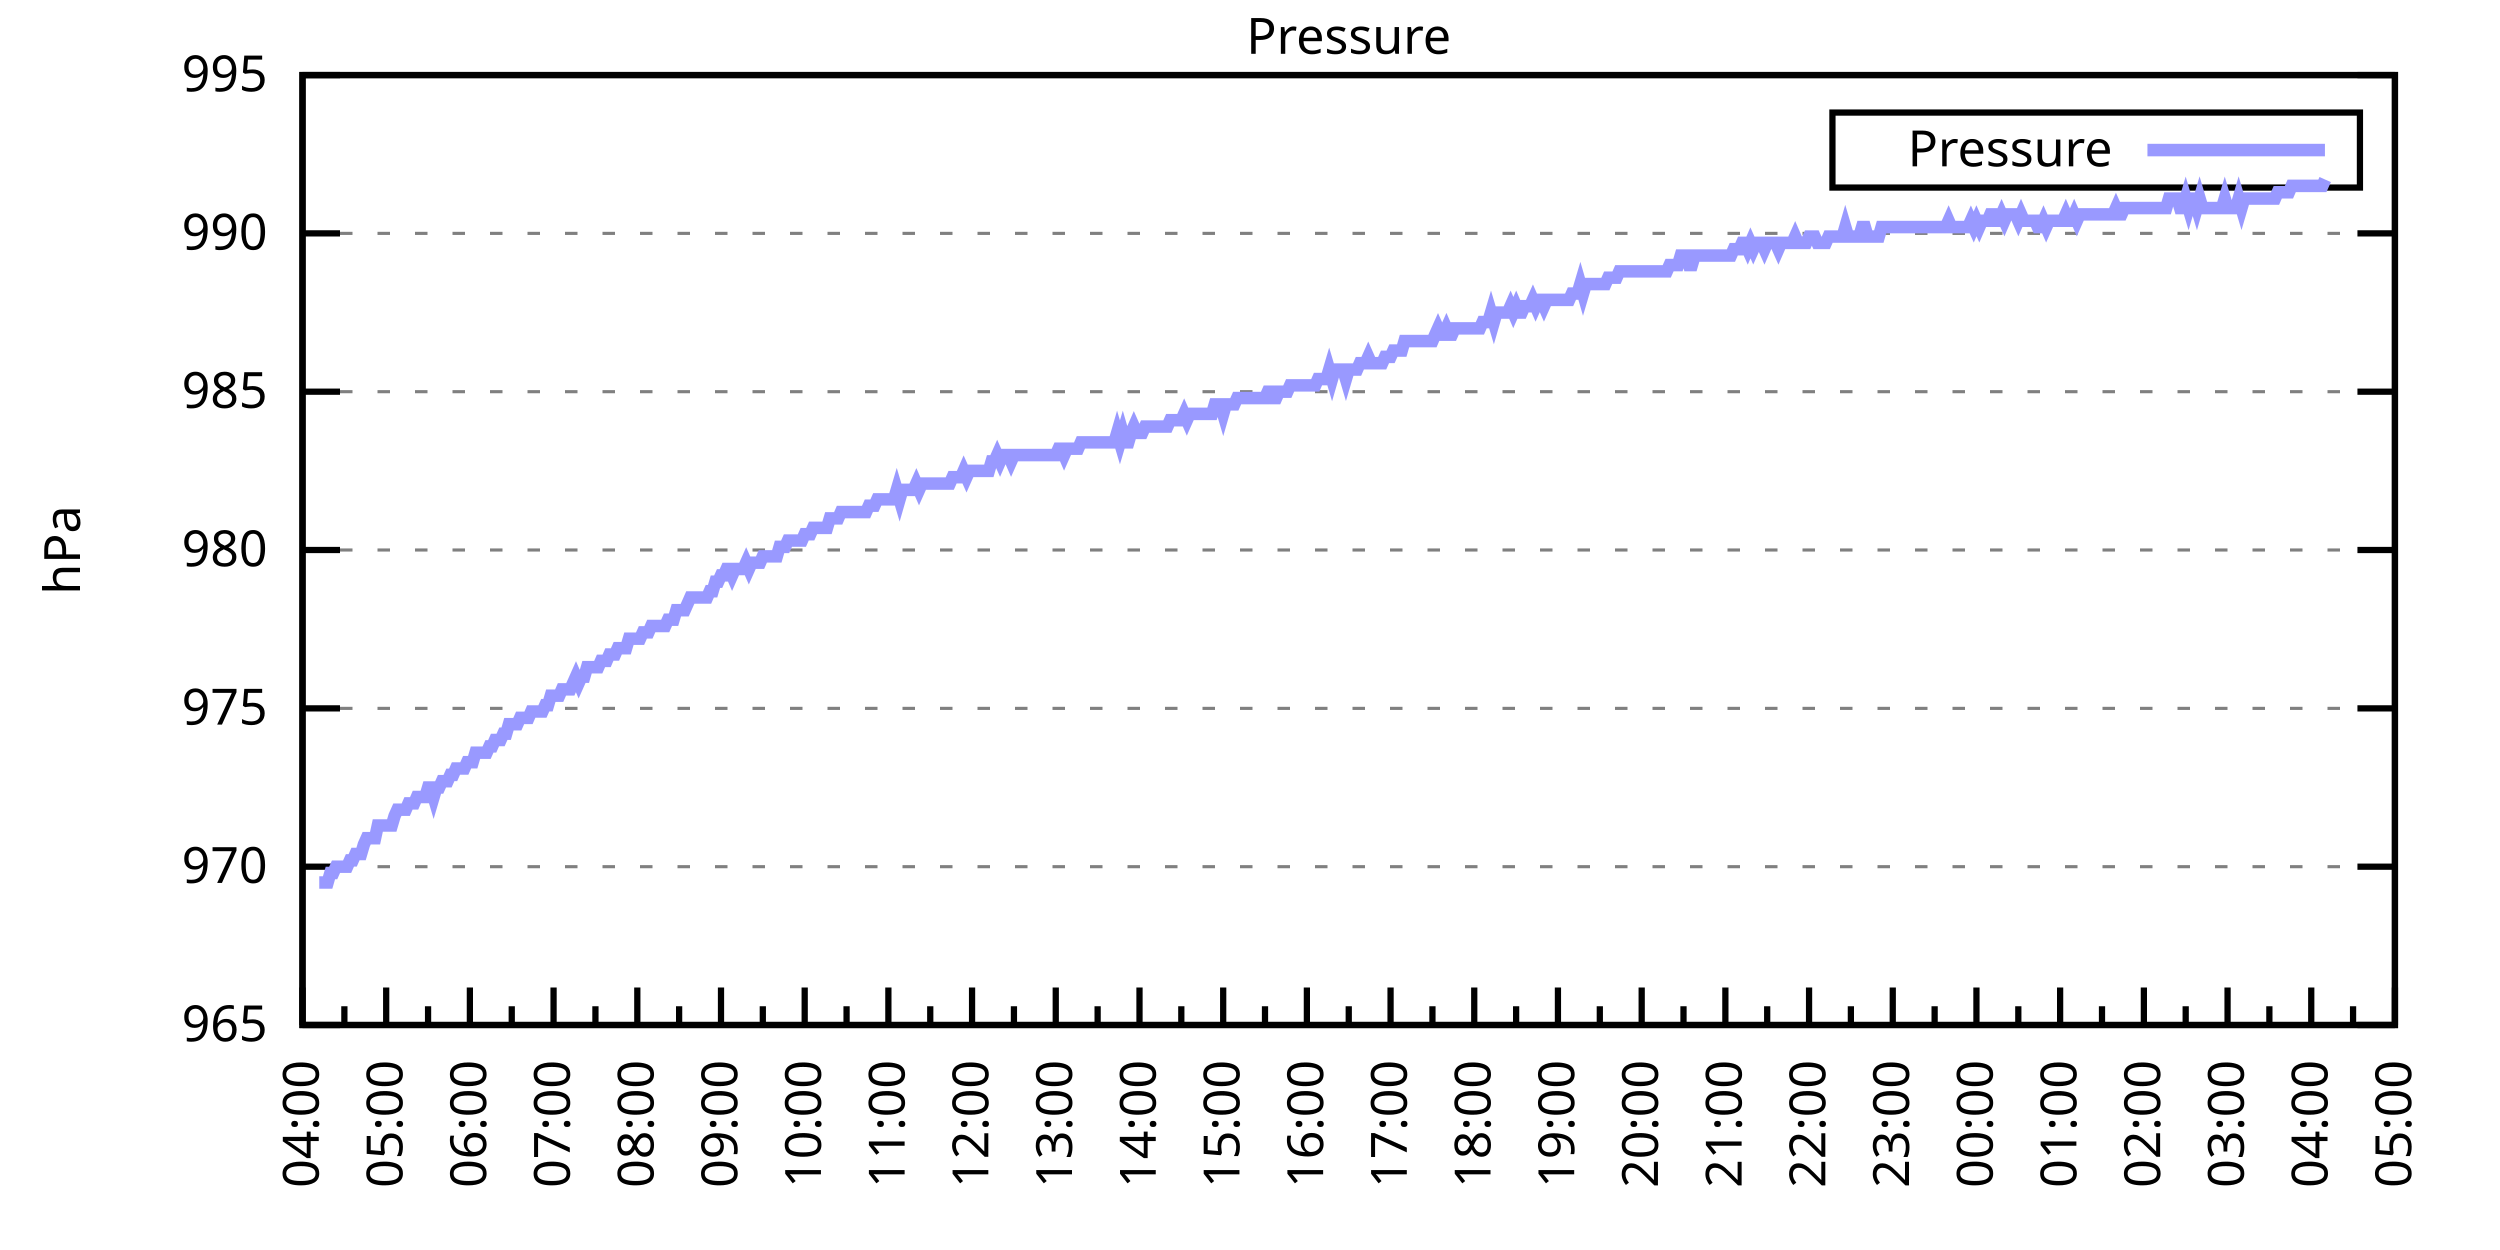
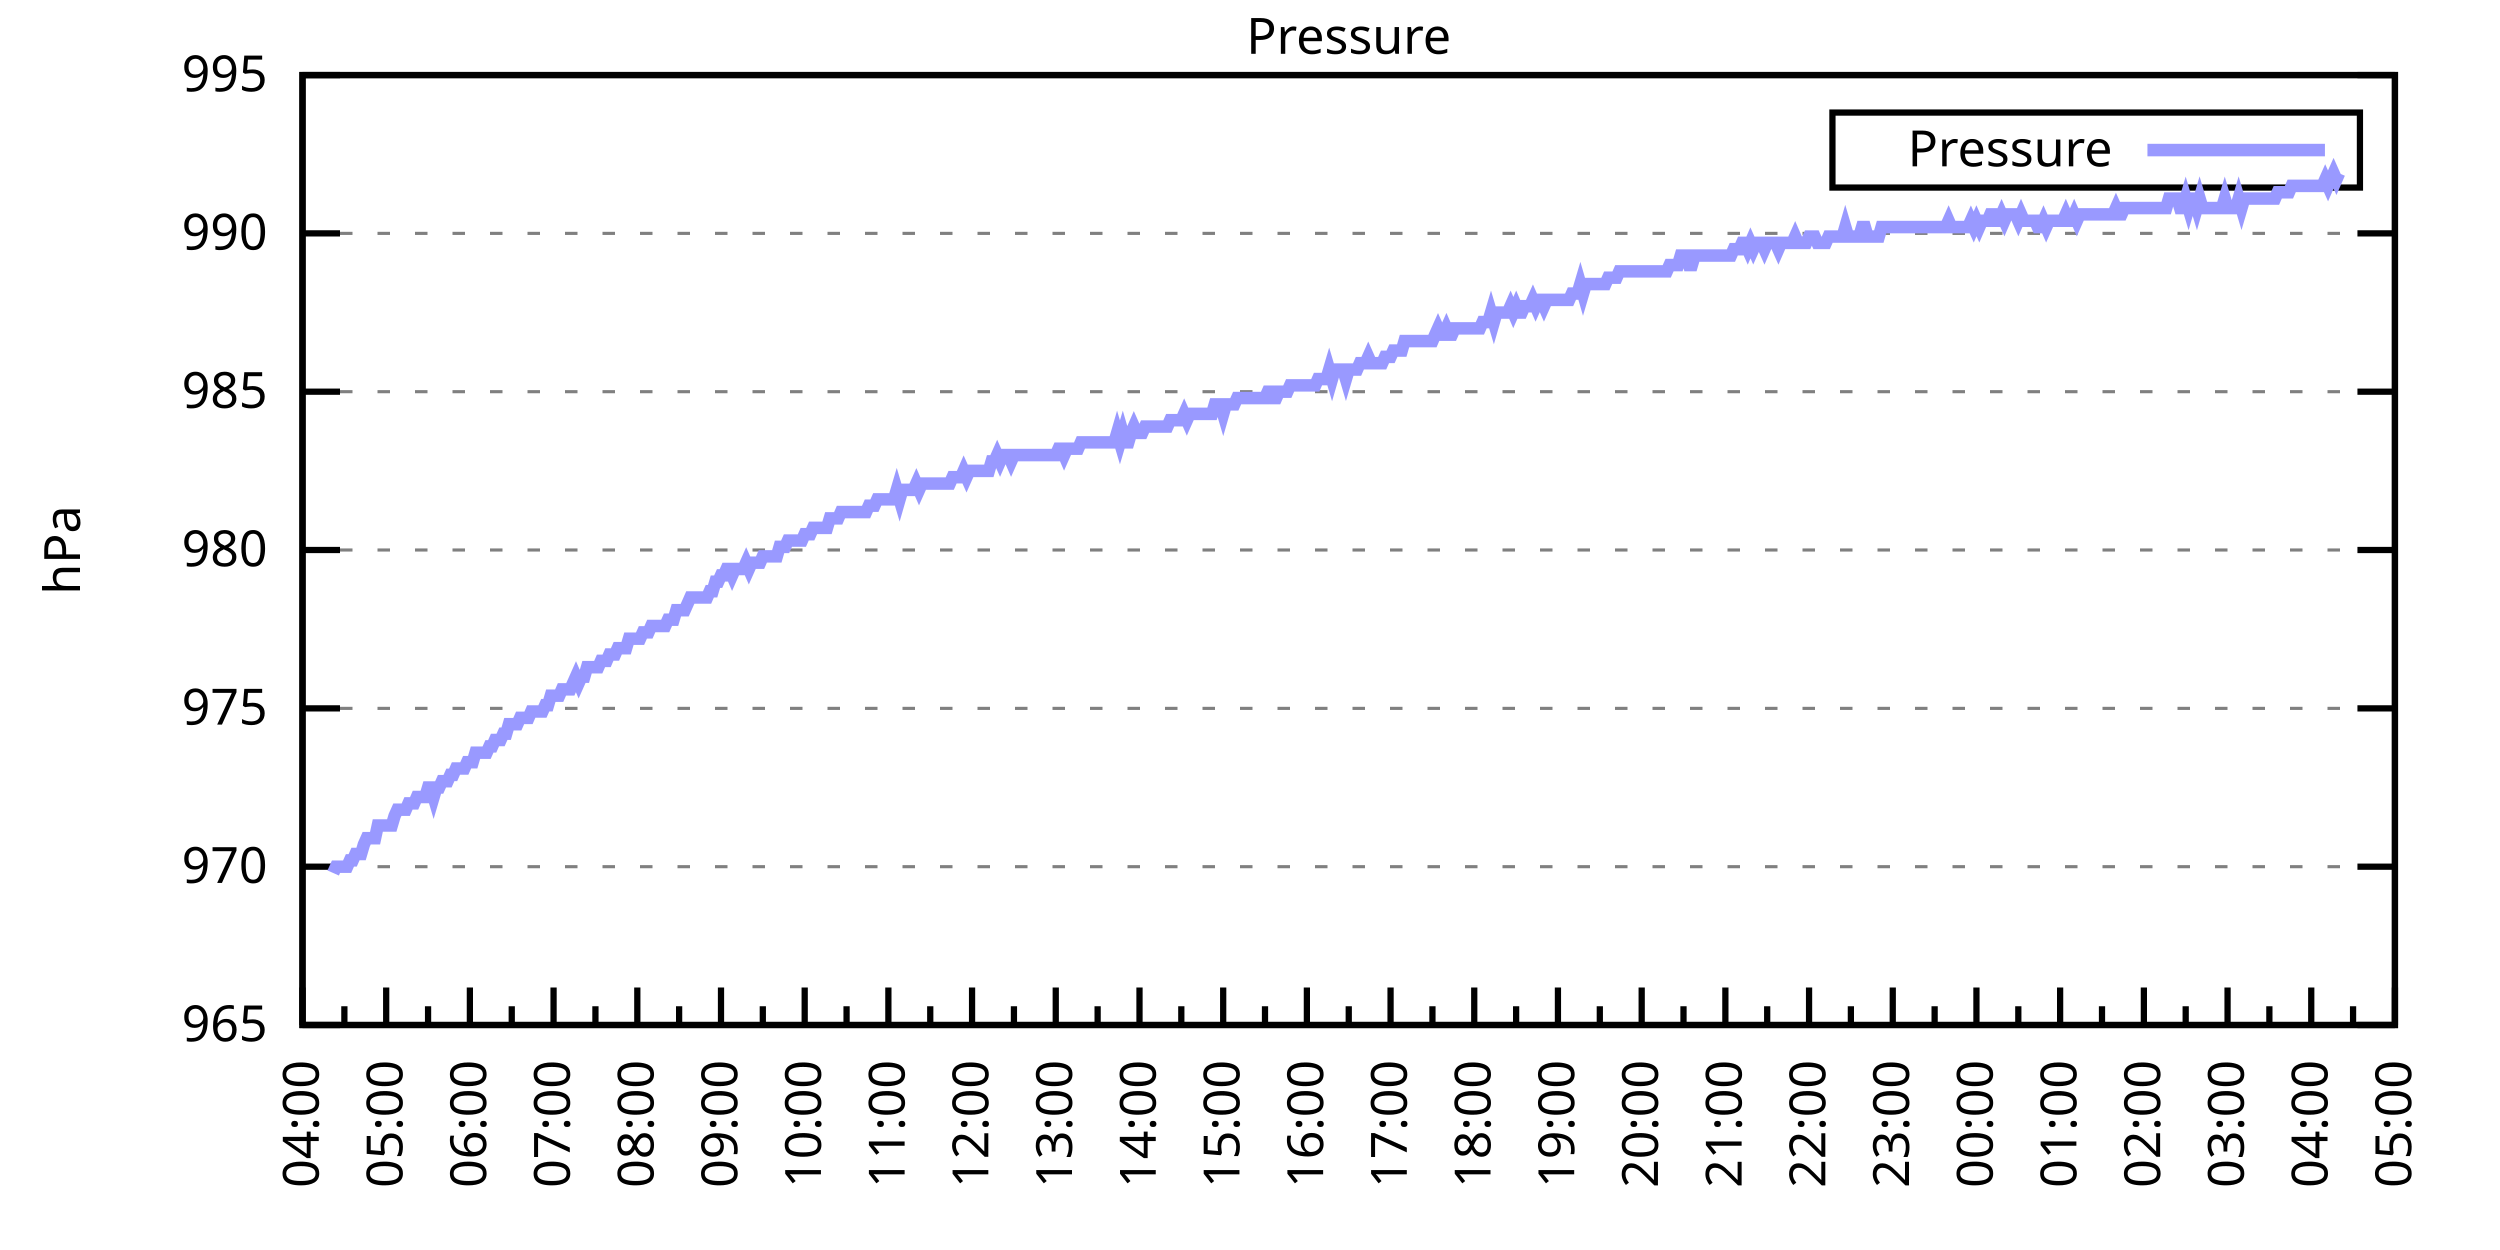
<svg xmlns="http://www.w3.org/2000/svg" xmlns:xlink="http://www.w3.org/1999/xlink" width="400" height="200" viewBox="0 0 400 200">
  <g id="gnuplot_canvas">
    <rect x="0" y="0" width="400" height="200" fill="none" />
    <defs>
      <circle id="gpDot" r="0.5" stroke-width="0.5" stroke="currentColor" />
      <path id="gpPt0" stroke-width="0.333" stroke="currentColor" d="M-1,0 h2 M0,-1 v2" />
      <path id="gpPt1" stroke-width="0.333" stroke="currentColor" d="M-1,-1 L1,1 M1,-1 L-1,1" />
      <path id="gpPt2" stroke-width="0.333" stroke="currentColor" d="M-1,0 L1,0 M0,-1 L0,1 M-1,-1 L1,1 M-1,1 L1,-1" />
      <rect id="gpPt3" stroke-width="0.333" stroke="currentColor" x="-1" y="-1" width="2" height="2" />
      <rect id="gpPt4" stroke-width="0.333" stroke="currentColor" fill="currentColor" x="-1" y="-1" width="2" height="2" />
      <circle id="gpPt5" stroke-width="0.333" stroke="currentColor" cx="0" cy="0" r="1" />
      <use xlink:href="#gpPt5" id="gpPt6" fill="currentColor" stroke="none" />
      <path id="gpPt7" stroke-width="0.333" stroke="currentColor" d="M0,-1.33 L-1.33,0.67 L1.33,0.67 z" />
      <use xlink:href="#gpPt7" id="gpPt8" fill="currentColor" stroke="none" />
      <use xlink:href="#gpPt7" id="gpPt9" stroke="currentColor" transform="rotate(180)" />
      <use xlink:href="#gpPt9" id="gpPt10" fill="currentColor" stroke="none" />
      <use xlink:href="#gpPt3" id="gpPt11" stroke="currentColor" transform="rotate(45)" />
      <use xlink:href="#gpPt11" id="gpPt12" fill="currentColor" stroke="none" />
      <path id="gpPt13" stroke-width="0.333" stroke="currentColor" d="M0,1.330 L1.265,0.411 L0.782,-1.067 L-0.782,-1.076 L-1.265,0.411 z" />
      <use xlink:href="#gpPt13" id="gpPt14" fill="currentColor" stroke="none" />
      <filter id="textbox" filterUnits="objectBoundingBox" x="0" y="0" height="1" width="1">
        <feFlood flood-color="white" flood-opacity="1" result="bgnd" />
        <feComposite in="SourceGraphic" in2="bgnd" operator="atop" />
      </filter>
      <filter id="greybox" filterUnits="objectBoundingBox" x="0" y="0" height="1" width="1">
        <feFlood flood-color="lightgrey" flood-opacity="1" result="grey" />
        <feComposite in="SourceGraphic" in2="grey" operator="atop" />
      </filter>
    </defs>
    <g fill="none" color="white" stroke="currentColor" stroke-width="1.00" stroke-linecap="butt" stroke-linejoin="miter">
</g>
    <g fill="none" color="black" stroke="currentColor" stroke-width="1.00" stroke-linecap="butt" stroke-linejoin="miter">
      <g stroke="none" shape-rendering="crispEdges">
        <polygon fill="rgb(255, 255, 255)" points="48.40,164.00 383.18,164.00 383.18,12.02 48.40,12.02 " />
      </g>
    </g>
    <g fill="none" color="black" stroke="currentColor" stroke-width="1.00" stroke-linecap="butt" stroke-linejoin="miter">
</g>
    <g fill="none" color="black" stroke="black" stroke-width="0.50" stroke-linecap="butt" stroke-linejoin="miter">
</g>
    <g fill="none" color="gray" stroke="currentColor" stroke-width="0.50" stroke-linecap="butt" stroke-linejoin="miter">
      <path stroke="gray" stroke-dasharray="2,4" class="gridline" d="M48.40,164.00 L383.19,164.00  " />
    </g>
    <g fill="none" color="gray" stroke="gray" stroke-width="1.00" stroke-linecap="butt" stroke-linejoin="miter">
</g>
    <g fill="none" color="black" stroke="currentColor" stroke-width="1.00" stroke-linecap="butt" stroke-linejoin="miter">
      <path stroke="black" d="M48.40,164.00 L54.40,164.00 M383.19,164.00 L377.19,164.00  " />
      <g transform="translate(42.80,166.60)" stroke="none" fill="black" font-family="Sans" font-size="8.00" text-anchor="end">
        <text>
          <tspan font-family="Sans"> 965</tspan>
        </text>
      </g>
    </g>
    <g fill="none" color="black" stroke="currentColor" stroke-width="1.00" stroke-linecap="butt" stroke-linejoin="miter">
</g>
    <g fill="none" color="black" stroke="black" stroke-width="0.50" stroke-linecap="butt" stroke-linejoin="miter">
</g>
    <g fill="none" color="gray" stroke="currentColor" stroke-width="0.50" stroke-linecap="butt" stroke-linejoin="miter">
      <path stroke="gray" stroke-dasharray="2,4" class="gridline" d="M48.40,138.67 L383.19,138.67  " />
    </g>
    <g fill="none" color="gray" stroke="gray" stroke-width="1.00" stroke-linecap="butt" stroke-linejoin="miter">
</g>
    <g fill="none" color="black" stroke="currentColor" stroke-width="1.00" stroke-linecap="butt" stroke-linejoin="miter">
      <path stroke="black" d="M48.40,138.67 L54.40,138.67 M383.19,138.67 L377.19,138.67  " />
      <g transform="translate(42.80,141.27)" stroke="none" fill="black" font-family="Sans" font-size="8.00" text-anchor="end">
        <text>
          <tspan font-family="Sans"> 970</tspan>
        </text>
      </g>
    </g>
    <g fill="none" color="black" stroke="currentColor" stroke-width="1.00" stroke-linecap="butt" stroke-linejoin="miter">
</g>
    <g fill="none" color="black" stroke="black" stroke-width="0.50" stroke-linecap="butt" stroke-linejoin="miter">
</g>
    <g fill="none" color="gray" stroke="currentColor" stroke-width="0.50" stroke-linecap="butt" stroke-linejoin="miter">
      <path stroke="gray" stroke-dasharray="2,4" class="gridline" d="M48.40,113.34 L383.19,113.34  " />
    </g>
    <g fill="none" color="gray" stroke="gray" stroke-width="1.00" stroke-linecap="butt" stroke-linejoin="miter">
</g>
    <g fill="none" color="black" stroke="currentColor" stroke-width="1.00" stroke-linecap="butt" stroke-linejoin="miter">
      <path stroke="black" d="M48.40,113.34 L54.40,113.34 M383.19,113.34 L377.19,113.34  " />
      <g transform="translate(42.80,115.94)" stroke="none" fill="black" font-family="Sans" font-size="8.00" text-anchor="end">
        <text>
          <tspan font-family="Sans"> 975</tspan>
        </text>
      </g>
    </g>
    <g fill="none" color="black" stroke="currentColor" stroke-width="1.00" stroke-linecap="butt" stroke-linejoin="miter">
</g>
    <g fill="none" color="black" stroke="black" stroke-width="0.50" stroke-linecap="butt" stroke-linejoin="miter">
</g>
    <g fill="none" color="gray" stroke="currentColor" stroke-width="0.50" stroke-linecap="butt" stroke-linejoin="miter">
      <path stroke="gray" stroke-dasharray="2,4" class="gridline" d="M48.40,88.00 L383.19,88.00  " />
    </g>
    <g fill="none" color="gray" stroke="gray" stroke-width="1.00" stroke-linecap="butt" stroke-linejoin="miter">
</g>
    <g fill="none" color="black" stroke="currentColor" stroke-width="1.00" stroke-linecap="butt" stroke-linejoin="miter">
      <path stroke="black" d="M48.40,88.00 L54.40,88.00 M383.19,88.00 L377.19,88.00  " />
      <g transform="translate(42.80,90.60)" stroke="none" fill="black" font-family="Sans" font-size="8.00" text-anchor="end">
        <text>
          <tspan font-family="Sans"> 980</tspan>
        </text>
      </g>
    </g>
    <g fill="none" color="black" stroke="currentColor" stroke-width="1.00" stroke-linecap="butt" stroke-linejoin="miter">
</g>
    <g fill="none" color="black" stroke="black" stroke-width="0.50" stroke-linecap="butt" stroke-linejoin="miter">
</g>
    <g fill="none" color="gray" stroke="currentColor" stroke-width="0.50" stroke-linecap="butt" stroke-linejoin="miter">
      <path stroke="gray" stroke-dasharray="2,4" class="gridline" d="M48.40,62.67 L383.19,62.67  " />
    </g>
    <g fill="none" color="gray" stroke="gray" stroke-width="1.00" stroke-linecap="butt" stroke-linejoin="miter">
</g>
    <g fill="none" color="black" stroke="currentColor" stroke-width="1.00" stroke-linecap="butt" stroke-linejoin="miter">
      <path stroke="black" d="M48.40,62.67 L54.40,62.67 M383.19,62.67 L377.19,62.67  " />
      <g transform="translate(42.80,65.27)" stroke="none" fill="black" font-family="Sans" font-size="8.00" text-anchor="end">
        <text>
          <tspan font-family="Sans"> 985</tspan>
        </text>
      </g>
    </g>
    <g fill="none" color="black" stroke="currentColor" stroke-width="1.00" stroke-linecap="butt" stroke-linejoin="miter">
</g>
    <g fill="none" color="black" stroke="black" stroke-width="0.50" stroke-linecap="butt" stroke-linejoin="miter">
</g>
    <g fill="none" color="gray" stroke="currentColor" stroke-width="0.50" stroke-linecap="butt" stroke-linejoin="miter">
      <path stroke="gray" stroke-dasharray="2,4" class="gridline" d="M48.40,37.34 L383.19,37.34  " />
    </g>
    <g fill="none" color="gray" stroke="gray" stroke-width="1.00" stroke-linecap="butt" stroke-linejoin="miter">
</g>
    <g fill="none" color="black" stroke="currentColor" stroke-width="1.00" stroke-linecap="butt" stroke-linejoin="miter">
      <path stroke="black" d="M48.40,37.34 L54.40,37.34 M383.19,37.34 L377.19,37.34  " />
      <g transform="translate(42.80,39.94)" stroke="none" fill="black" font-family="Sans" font-size="8.00" text-anchor="end">
        <text>
          <tspan font-family="Sans"> 990</tspan>
        </text>
      </g>
    </g>
    <g fill="none" color="black" stroke="currentColor" stroke-width="1.00" stroke-linecap="butt" stroke-linejoin="miter">
</g>
    <g fill="none" color="black" stroke="black" stroke-width="0.50" stroke-linecap="butt" stroke-linejoin="miter">
</g>
    <g fill="none" color="gray" stroke="currentColor" stroke-width="0.50" stroke-linecap="butt" stroke-linejoin="miter">
      <path stroke="gray" stroke-dasharray="2,4" class="gridline" d="M48.40,12.01 L383.19,12.01  " />
    </g>
    <g fill="none" color="gray" stroke="gray" stroke-width="1.00" stroke-linecap="butt" stroke-linejoin="miter">
</g>
    <g fill="none" color="black" stroke="currentColor" stroke-width="1.00" stroke-linecap="butt" stroke-linejoin="miter">
      <path stroke="black" d="M48.40,12.01 L54.40,12.01 M383.19,12.01 L377.19,12.01  " />
      <g transform="translate(42.80,14.61)" stroke="none" fill="black" font-family="Sans" font-size="8.00" text-anchor="end">
        <text>
          <tspan font-family="Sans"> 995</tspan>
        </text>
      </g>
    </g>
    <g fill="none" color="black" stroke="currentColor" stroke-width="1.00" stroke-linecap="butt" stroke-linejoin="miter">
      <path stroke="black" d="M48.40,164.00 L48.40,158.00  " />
      <g transform="translate(51.00,169.60) rotate(270)" stroke="none" fill="black" font-family="Sans" font-size="8.00" text-anchor="end">
        <text>
          <tspan font-family="Sans">04:00</tspan>
        </text>
      </g>
    </g>
    <g fill="none" color="black" stroke="currentColor" stroke-width="1.00" stroke-linecap="butt" stroke-linejoin="miter">
      <path stroke="black" d="M55.10,164.00 L55.10,161.00 M61.79,164.00 L61.79,158.00  " />
      <g transform="translate(64.39,169.60) rotate(270)" stroke="none" fill="black" font-family="Sans" font-size="8.00" text-anchor="end">
        <text>
          <tspan font-family="Sans">05:00</tspan>
        </text>
      </g>
    </g>
    <g fill="none" color="black" stroke="currentColor" stroke-width="1.00" stroke-linecap="butt" stroke-linejoin="miter">
      <path stroke="black" d="M68.49,164.00 L68.49,161.00 M75.18,164.00 L75.18,158.00  " />
      <g transform="translate(77.78,169.60) rotate(270)" stroke="none" fill="black" font-family="Sans" font-size="8.00" text-anchor="end">
        <text>
          <tspan font-family="Sans">06:00</tspan>
        </text>
      </g>
    </g>
    <g fill="none" color="black" stroke="currentColor" stroke-width="1.00" stroke-linecap="butt" stroke-linejoin="miter">
      <path stroke="black" d="M81.88,164.00 L81.88,161.00 M88.57,164.00 L88.57,158.00  " />
      <g transform="translate(91.17,169.60) rotate(270)" stroke="none" fill="black" font-family="Sans" font-size="8.00" text-anchor="end">
        <text>
          <tspan font-family="Sans">07:00</tspan>
        </text>
      </g>
    </g>
    <g fill="none" color="black" stroke="currentColor" stroke-width="1.00" stroke-linecap="butt" stroke-linejoin="miter">
      <path stroke="black" d="M95.27,164.00 L95.27,161.00 M101.97,164.00 L101.97,158.00  " />
      <g transform="translate(104.57,169.60) rotate(270)" stroke="none" fill="black" font-family="Sans" font-size="8.00" text-anchor="end">
        <text>
          <tspan font-family="Sans">08:00</tspan>
        </text>
      </g>
    </g>
    <g fill="none" color="black" stroke="currentColor" stroke-width="1.00" stroke-linecap="butt" stroke-linejoin="miter">
      <path stroke="black" d="M108.66,164.00 L108.66,161.00 M115.36,164.00 L115.36,158.00  " />
      <g transform="translate(117.96,169.60) rotate(270)" stroke="none" fill="black" font-family="Sans" font-size="8.00" text-anchor="end">
        <text>
          <tspan font-family="Sans">09:00</tspan>
        </text>
      </g>
    </g>
    <g fill="none" color="black" stroke="currentColor" stroke-width="1.00" stroke-linecap="butt" stroke-linejoin="miter">
      <path stroke="black" d="M122.05,164.00 L122.05,161.00 M128.75,164.00 L128.75,158.00  " />
      <g transform="translate(131.35,169.60) rotate(270)" stroke="none" fill="black" font-family="Sans" font-size="8.00" text-anchor="end">
        <text>
          <tspan font-family="Sans">10:00</tspan>
        </text>
      </g>
    </g>
    <g fill="none" color="black" stroke="currentColor" stroke-width="1.00" stroke-linecap="butt" stroke-linejoin="miter">
      <path stroke="black" d="M135.45,164.00 L135.45,161.00 M142.14,164.00 L142.14,158.00  " />
      <g transform="translate(144.74,169.60) rotate(270)" stroke="none" fill="black" font-family="Sans" font-size="8.00" text-anchor="end">
        <text>
          <tspan font-family="Sans">11:00</tspan>
        </text>
      </g>
    </g>
    <g fill="none" color="black" stroke="currentColor" stroke-width="1.00" stroke-linecap="butt" stroke-linejoin="miter">
      <path stroke="black" d="M148.84,164.00 L148.84,161.00 M155.53,164.00 L155.53,158.00  " />
      <g transform="translate(158.13,169.60) rotate(270)" stroke="none" fill="black" font-family="Sans" font-size="8.00" text-anchor="end">
        <text>
          <tspan font-family="Sans">12:00</tspan>
        </text>
      </g>
    </g>
    <g fill="none" color="black" stroke="currentColor" stroke-width="1.00" stroke-linecap="butt" stroke-linejoin="miter">
      <path stroke="black" d="M162.23,164.00 L162.23,161.00 M168.92,164.00 L168.92,158.00  " />
      <g transform="translate(171.52,169.60) rotate(270)" stroke="none" fill="black" font-family="Sans" font-size="8.00" text-anchor="end">
        <text>
          <tspan font-family="Sans">13:00</tspan>
        </text>
      </g>
    </g>
    <g fill="none" color="black" stroke="currentColor" stroke-width="1.00" stroke-linecap="butt" stroke-linejoin="miter">
      <path stroke="black" d="M175.62,164.00 L175.62,161.00 M182.32,164.00 L182.32,158.00  " />
      <g transform="translate(184.92,169.60) rotate(270)" stroke="none" fill="black" font-family="Sans" font-size="8.00" text-anchor="end">
        <text>
          <tspan font-family="Sans">14:00</tspan>
        </text>
      </g>
    </g>
    <g fill="none" color="black" stroke="currentColor" stroke-width="1.00" stroke-linecap="butt" stroke-linejoin="miter">
      <path stroke="black" d="M189.01,164.00 L189.01,161.00 M195.71,164.00 L195.71,158.00  " />
      <g transform="translate(198.31,169.60) rotate(270)" stroke="none" fill="black" font-family="Sans" font-size="8.00" text-anchor="end">
        <text>
          <tspan font-family="Sans">15:00</tspan>
        </text>
      </g>
    </g>
    <g fill="none" color="black" stroke="currentColor" stroke-width="1.00" stroke-linecap="butt" stroke-linejoin="miter">
      <path stroke="black" d="M202.40,164.00 L202.40,161.00 M209.10,164.00 L209.10,158.00  " />
      <g transform="translate(211.70,169.60) rotate(270)" stroke="none" fill="black" font-family="Sans" font-size="8.00" text-anchor="end">
        <text>
          <tspan font-family="Sans">16:00</tspan>
        </text>
      </g>
    </g>
    <g fill="none" color="black" stroke="currentColor" stroke-width="1.00" stroke-linecap="butt" stroke-linejoin="miter">
      <path stroke="black" d="M215.80,164.00 L215.80,161.00 M222.49,164.00 L222.49,158.00  " />
      <g transform="translate(225.09,169.60) rotate(270)" stroke="none" fill="black" font-family="Sans" font-size="8.00" text-anchor="end">
        <text>
          <tspan font-family="Sans">17:00</tspan>
        </text>
      </g>
    </g>
    <g fill="none" color="black" stroke="currentColor" stroke-width="1.00" stroke-linecap="butt" stroke-linejoin="miter">
      <path stroke="black" d="M229.19,164.00 L229.19,161.00 M235.88,164.00 L235.88,158.00  " />
      <g transform="translate(238.48,169.60) rotate(270)" stroke="none" fill="black" font-family="Sans" font-size="8.00" text-anchor="end">
        <text>
          <tspan font-family="Sans">18:00</tspan>
        </text>
      </g>
    </g>
    <g fill="none" color="black" stroke="currentColor" stroke-width="1.00" stroke-linecap="butt" stroke-linejoin="miter">
      <path stroke="black" d="M242.58,164.00 L242.58,161.00 M249.27,164.00 L249.27,158.00  " />
      <g transform="translate(251.87,169.60) rotate(270)" stroke="none" fill="black" font-family="Sans" font-size="8.00" text-anchor="end">
        <text>
          <tspan font-family="Sans">19:00</tspan>
        </text>
      </g>
    </g>
    <g fill="none" color="black" stroke="currentColor" stroke-width="1.00" stroke-linecap="butt" stroke-linejoin="miter">
      <path stroke="black" d="M255.97,164.00 L255.97,161.00 M262.67,164.00 L262.67,158.00  " />
      <g transform="translate(265.27,169.60) rotate(270)" stroke="none" fill="black" font-family="Sans" font-size="8.00" text-anchor="end">
        <text>
          <tspan font-family="Sans">20:00</tspan>
        </text>
      </g>
    </g>
    <g fill="none" color="black" stroke="currentColor" stroke-width="1.00" stroke-linecap="butt" stroke-linejoin="miter">
      <path stroke="black" d="M269.36,164.00 L269.36,161.00 M276.06,164.00 L276.06,158.00  " />
      <g transform="translate(278.66,169.60) rotate(270)" stroke="none" fill="black" font-family="Sans" font-size="8.00" text-anchor="end">
        <text>
          <tspan font-family="Sans">21:00</tspan>
        </text>
      </g>
    </g>
    <g fill="none" color="black" stroke="currentColor" stroke-width="1.00" stroke-linecap="butt" stroke-linejoin="miter">
      <path stroke="black" d="M282.75,164.00 L282.75,161.00 M289.45,164.00 L289.45,158.00  " />
      <g transform="translate(292.05,169.60) rotate(270)" stroke="none" fill="black" font-family="Sans" font-size="8.00" text-anchor="end">
        <text>
          <tspan font-family="Sans">22:00</tspan>
        </text>
      </g>
    </g>
    <g fill="none" color="black" stroke="currentColor" stroke-width="1.00" stroke-linecap="butt" stroke-linejoin="miter">
      <path stroke="black" d="M296.14,164.00 L296.14,161.00 M302.84,164.00 L302.84,158.00  " />
      <g transform="translate(305.44,169.60) rotate(270)" stroke="none" fill="black" font-family="Sans" font-size="8.00" text-anchor="end">
        <text>
          <tspan font-family="Sans">23:00</tspan>
        </text>
      </g>
    </g>
    <g fill="none" color="black" stroke="currentColor" stroke-width="1.00" stroke-linecap="butt" stroke-linejoin="miter">
      <path stroke="black" d="M309.54,164.00 L309.54,161.00 M316.23,164.00 L316.23,158.00  " />
      <g transform="translate(318.83,169.60) rotate(270)" stroke="none" fill="black" font-family="Sans" font-size="8.00" text-anchor="end">
        <text>
          <tspan font-family="Sans">00:00</tspan>
        </text>
      </g>
    </g>
    <g fill="none" color="black" stroke="currentColor" stroke-width="1.00" stroke-linecap="butt" stroke-linejoin="miter">
      <path stroke="black" d="M322.93,164.00 L322.93,161.00 M329.62,164.00 L329.62,158.00  " />
      <g transform="translate(332.22,169.60) rotate(270)" stroke="none" fill="black" font-family="Sans" font-size="8.00" text-anchor="end">
        <text>
          <tspan font-family="Sans">01:00</tspan>
        </text>
      </g>
    </g>
    <g fill="none" color="black" stroke="currentColor" stroke-width="1.00" stroke-linecap="butt" stroke-linejoin="miter">
      <path stroke="black" d="M336.32,164.00 L336.32,161.00 M343.02,164.00 L343.02,158.00  " />
      <g transform="translate(345.62,169.60) rotate(270)" stroke="none" fill="black" font-family="Sans" font-size="8.00" text-anchor="end">
        <text>
          <tspan font-family="Sans">02:00</tspan>
        </text>
      </g>
    </g>
    <g fill="none" color="black" stroke="currentColor" stroke-width="1.00" stroke-linecap="butt" stroke-linejoin="miter">
      <path stroke="black" d="M349.71,164.00 L349.71,161.00 M356.41,164.00 L356.41,158.00  " />
      <g transform="translate(359.01,169.60) rotate(270)" stroke="none" fill="black" font-family="Sans" font-size="8.00" text-anchor="end">
        <text>
          <tspan font-family="Sans">03:00</tspan>
        </text>
      </g>
    </g>
    <g fill="none" color="black" stroke="currentColor" stroke-width="1.00" stroke-linecap="butt" stroke-linejoin="miter">
      <path stroke="black" d="M363.10,164.00 L363.10,161.00 M369.80,164.00 L369.80,158.00  " />
      <g transform="translate(372.40,169.60) rotate(270)" stroke="none" fill="black" font-family="Sans" font-size="8.00" text-anchor="end">
        <text>
          <tspan font-family="Sans">04:00</tspan>
        </text>
      </g>
    </g>
    <g fill="none" color="black" stroke="currentColor" stroke-width="1.00" stroke-linecap="butt" stroke-linejoin="miter">
      <path stroke="black" d="M376.49,164.00 L376.49,161.00 M383.19,164.00 L383.19,158.00  " />
      <g transform="translate(385.79,169.60) rotate(270)" stroke="none" fill="black" font-family="Sans" font-size="8.00" text-anchor="end">
        <text>
          <tspan font-family="Sans">05:00</tspan>
        </text>
      </g>
    </g>
    <g fill="none" color="black" stroke="currentColor" stroke-width="1.00" stroke-linecap="butt" stroke-linejoin="miter">
</g>
    <g fill="none" color="black" stroke="currentColor" stroke-width="1.00" stroke-linecap="butt" stroke-linejoin="miter">
      <path stroke="black" d="M48.40,12.01 L48.40,164.00 L383.19,164.00 L383.19,12.01 L48.40,12.01 Z  " />
    </g>
    <g fill="none" color="black" stroke="currentColor" stroke-width="1.00" stroke-linecap="butt" stroke-linejoin="miter">
      <g transform="translate(12.80,88.01) rotate(270)" stroke="none" fill="black" font-family="Sans" font-size="8.00" text-anchor="middle">
        <text>
          <tspan font-family="Sans">hPa</tspan>
        </text>
      </g>
    </g>
    <g fill="none" color="black" stroke="currentColor" stroke-width="1.00" stroke-linecap="butt" stroke-linejoin="miter">
</g>
    <g fill="none" color="black" stroke="currentColor" stroke-width="1.00" stroke-linecap="butt" stroke-linejoin="miter">
      <path stroke="black" d="M293.19,30.01 L293.19,18.01 L377.59,18.01 L377.59,30.01 L293.19,30.01 Z  " />
    </g>
    <g id="Pressure_plot_1">
      <g fill="none" color="white" stroke="black" stroke-width="2.00" stroke-linecap="butt" stroke-linejoin="miter">
</g>
      <g fill="none" color="black" stroke="currentColor" stroke-width="2.00" stroke-linecap="butt" stroke-linejoin="miter">
        <g transform="translate(337.99,26.61)" stroke="none" fill="black" font-family="Sans" font-size="8.00" text-anchor="end">
          <text>
            <tspan font-family="Sans">Pressure</tspan>
          </text>
        </g>
      </g>
      <g fill="none" color="black" stroke="currentColor" stroke-width="2.00" stroke-linecap="butt" stroke-linejoin="miter">
-         <path stroke="rgb(153, 153, 255)" d="M343.59,24.01 L371.99,24.01 M51.08,141.20 L51.52,141.20 L51.97,141.20 L52.42,141.20 L52.86,139.68 L53.31,139.68   L53.76,138.67 L54.20,138.67 L54.65,138.67 L55.10,138.67 L55.54,138.67 L55.99,137.66 L56.43,137.66 L56.88,136.64   L57.33,136.64 L57.77,136.64 L58.22,135.12 L58.67,134.11 L59.11,134.11 L59.56,134.11 L60.01,134.11 L60.45,132.08   L60.90,132.08 L61.35,132.08 L61.79,132.08 L62.24,132.08 L62.68,132.08 L63.13,130.56 L63.58,129.55 L64.02,129.55   L64.47,129.55 L64.92,129.55 L65.36,128.54 L65.81,128.54 L66.26,128.54 L66.70,127.52 L67.15,127.52 L67.59,127.52   L68.04,127.52 L68.49,126.00 L68.93,126.00 L69.38,127.52 L69.83,126.00 L70.27,126.00 L70.72,124.99 L71.17,124.99   L71.61,124.99 L72.06,123.98 L72.50,123.98 L72.95,122.96 L73.40,122.96 L73.84,122.96 L74.29,122.96 L74.74,121.95   L75.18,121.95 L75.63,121.95 L76.08,120.43 L76.52,120.43 L76.97,120.43 L77.42,120.43 L77.86,120.43 L78.31,119.42   L78.75,119.42 L79.20,118.40 L79.65,118.40 L80.09,118.40 L80.54,117.39 L80.99,117.39 L81.43,115.87 L81.88,115.87   L82.33,115.87 L82.77,115.87 L83.22,114.86 L83.66,114.86 L84.11,114.86 L84.56,114.86 L85.00,113.84 L85.45,113.84   L85.90,113.84 L86.34,113.84 L86.79,113.84 L87.24,112.83 L87.68,112.83 L88.13,111.31 L88.57,111.31 L89.02,111.31   L89.47,111.31 L89.91,110.30 L90.36,110.30 L90.81,110.30 L91.25,110.30 L91.70,109.28 L92.15,108.27 L92.59,109.28   L93.04,108.27 L93.49,108.27 L93.93,106.75 L94.38,106.75 L94.82,106.75 L95.27,106.75 L95.72,106.75 L96.16,105.74   L96.61,105.74 L97.06,105.74 L97.50,104.72 L97.95,104.72 L98.40,104.72 L98.84,103.71 L99.29,103.71 L99.73,103.71   L100.18,103.71 L100.63,102.19 L101.07,102.19 L101.52,102.19 L101.97,102.19 L102.41,102.19 L102.86,101.18 L103.31,101.18   L103.75,101.18 L104.20,100.16 L104.64,100.16 L105.09,100.16 L105.54,100.16 L105.98,100.16 L106.43,100.16 L106.88,99.15   L107.32,99.15 L107.77,99.15 L108.22,97.63 L108.66,97.63 L109.11,97.63 L109.55,97.63 L110.00,96.62 L110.45,95.60   L110.89,95.60 L111.34,95.60 L111.79,95.60 L112.23,95.60 L112.68,95.60 L113.13,95.60 L113.57,94.59 L114.02,94.59   L114.47,93.07 L114.91,93.07 L115.36,92.06 L115.80,92.06 L116.25,91.04 L116.70,91.04 L117.14,92.06 L117.59,91.04   L118.04,91.04 L118.48,91.04 L118.93,91.04 L119.38,90.03 L119.82,91.04 L120.27,90.03 L120.71,90.03 L121.16,90.03   L121.61,90.03 L122.05,89.02 L122.50,89.02 L122.95,89.02 L123.39,89.02 L123.84,89.02 L124.29,89.02 L124.73,87.50   L125.18,87.50 L125.62,87.50 L126.07,86.49 L126.52,86.49 L126.96,86.49 L127.41,86.49 L127.86,86.49 L128.30,86.49   L128.75,85.47 L129.20,85.47 L129.64,85.47 L130.09,84.46 L130.54,84.46 L130.98,84.46 L131.43,84.46 L131.87,84.46   L132.32,84.46 L132.77,82.94 L133.21,82.94 L133.66,82.94 L134.11,82.94 L134.55,81.93 L135.00,81.93 L135.45,81.93   L135.89,81.93 L136.34,81.93 L136.78,81.93 L137.23,81.93 L137.68,81.93 L138.12,81.93 L138.57,81.93 L139.02,80.91   L139.46,80.91 L139.91,80.91 L140.36,79.90 L140.80,79.90 L141.25,79.90 L141.69,79.90 L142.14,79.90 L142.59,79.90   L143.03,79.90 L143.48,78.38 L143.93,79.90 L144.37,78.38 L144.82,78.38 L145.27,78.38 L145.71,78.38 L146.16,78.38   L146.61,77.37 L147.05,78.38 L147.50,77.37 L147.94,77.37 L148.39,77.37 L148.84,77.37 L149.28,77.37 L149.73,77.37   L150.18,77.37 L150.62,77.37 L151.07,77.37 L151.52,77.37 L151.96,77.37 L152.41,76.35 L152.85,76.35 L153.30,76.35   L153.75,76.35 L154.19,75.34 L154.64,76.35 L155.09,75.34 L155.53,75.34 L155.98,75.34 L156.43,75.34 L156.87,75.34   L157.32,75.34 L157.76,75.34 L158.21,75.34 L158.66,73.82 L159.10,73.82 L159.55,72.81 L160.00,73.82 L160.44,72.81   L160.89,72.81 L161.34,72.81 L161.78,73.82 L162.23,72.81 L162.67,72.81 L163.12,72.81 L163.57,72.81 L164.01,72.81   L164.46,72.81 L164.91,72.81 L165.35,72.81 L165.80,72.81 L166.25,72.81 L166.69,72.81 L167.14,72.81 L167.59,72.81   L168.03,72.81 L168.48,72.81 L168.92,72.81 L169.37,71.79 L169.82,71.79 L170.26,72.81 L170.71,71.79 L171.16,71.79   L171.60,71.79 L172.05,71.79 L172.50,71.79 L172.94,70.78 L173.39,70.78 L173.83,70.78 L174.28,70.78 L174.73,70.78   L175.17,70.78 L175.62,70.78 L176.07,70.78 L176.51,70.78 L176.96,70.78 L177.41,70.78 L177.85,70.78 L178.30,70.78   L178.74,69.26 L179.19,70.78 L179.64,69.26 L180.08,70.78 L180.53,70.78 L180.98,69.26 L181.42,68.25 L181.87,69.26   L182.32,69.26 L182.76,69.26 L183.21,68.25 L183.66,68.25 L184.10,68.25 L184.55,68.25 L184.99,68.25 L185.44,68.25   L185.89,68.25 L186.33,68.25 L186.78,68.25 L187.23,67.23 L187.67,67.23 L188.12,67.23 L188.57,67.23 L189.01,67.23   L189.46,66.22 L189.90,67.23 L190.35,66.22 L190.80,66.22 L191.24,66.22 L191.69,66.22 L192.14,66.22 L192.58,66.22   L193.03,66.22 L193.48,66.22 L193.92,66.22 L194.37,64.70 L194.81,64.70 L195.26,64.70 L195.71,66.22 L196.15,64.70   L196.60,64.70 L197.05,64.70 L197.49,64.70 L197.94,63.69 L198.39,63.69 L198.83,63.69 L199.28,63.69 L199.73,63.69   L200.17,63.69 L200.62,63.69 L201.06,63.69 L201.51,63.69 L201.96,63.69 L202.40,63.69 L202.85,62.67 L203.30,62.67   L203.74,63.69 L204.19,63.69 L204.64,62.67 L205.08,62.67 L205.53,62.67 L205.97,62.67 L206.42,61.66 L206.87,61.66   L207.31,61.66 L207.76,61.66 L208.21,61.66 L208.65,61.66 L209.10,61.66 L209.55,61.66 L209.99,61.66 L210.44,61.66   L210.88,60.65 L211.33,60.65 L211.78,60.65 L212.22,60.65 L212.67,59.13 L213.12,60.65 L213.56,59.13 L214.01,59.13   L214.46,59.13 L214.90,59.13 L215.35,60.65 L215.80,59.13 L216.24,59.13 L216.69,59.13 L217.13,59.13 L217.58,58.11   L218.03,58.11 L218.47,58.11 L218.92,57.10 L219.37,58.11 L219.81,58.11 L220.26,58.11 L220.71,58.11 L221.15,58.11   L221.60,57.10 L222.04,57.10 L222.49,57.10 L222.94,56.09 L223.38,56.09 L223.83,56.09 L224.28,56.09 L224.72,54.57   L225.17,54.57 L225.62,54.57 L226.06,54.57 L226.51,54.57 L226.95,54.57 L227.40,54.57 L227.85,54.57 L228.29,54.57   L228.74,54.57 L229.19,54.57 L229.63,53.55 L230.08,52.54 L230.53,53.55 L230.97,53.55 L231.42,52.54 L231.86,53.55   L232.31,53.55 L232.76,52.54 L233.20,52.54 L233.65,52.54 L234.10,52.54 L234.54,52.54 L234.99,52.54 L235.44,52.54   L235.88,52.54 L236.33,52.54 L236.78,52.54 L237.22,51.53 L237.67,51.53 L238.11,51.53 L238.56,50.01 L239.01,51.53   L239.45,50.01 L239.90,50.01 L240.35,50.01 L240.79,50.01 L241.24,50.01 L241.69,48.99 L242.13,50.01 L242.58,48.99   L243.02,50.01 L243.47,50.01 L243.92,48.99 L244.36,48.99 L244.81,48.99 L245.26,47.98 L245.70,48.99 L246.15,47.98   L246.60,47.98 L247.04,48.99 L247.49,47.98 L247.93,47.98 L248.38,47.98 L248.83,47.98 L249.27,47.98 L249.72,47.98   L250.17,47.98 L250.61,47.98 L251.06,47.98 L251.51,46.97 L251.95,46.97 L252.40,46.97 L252.85,45.45 L253.29,46.97   L253.74,45.45 L254.18,45.45 L254.63,45.45 L255.08,45.45 L255.52,45.45 L255.97,45.45 L256.42,45.45 L256.86,45.45   L257.31,44.43 L257.76,44.43 L258.20,44.43 L258.65,44.43 L259.09,43.42 L259.54,43.42 L259.99,43.42 L260.43,43.42   L260.88,43.42 L261.33,43.42 L261.77,43.42 L262.22,43.42 L262.67,43.42 L263.11,43.42 L263.56,43.42 L264.00,43.42   L264.45,43.42 L264.90,43.42 L265.34,43.42 L265.79,43.42 L266.24,43.42 L266.68,43.42 L267.13,42.41 L267.58,42.41   L268.02,42.41 L268.47,42.41 L268.92,40.89 L269.36,40.89 L269.81,40.89 L270.25,42.41 L270.70,42.41 L271.15,40.89   L271.59,40.89 L272.04,40.89 L272.49,40.89 L272.93,40.89 L273.38,40.89 L273.83,40.89 L274.27,40.89 L274.72,40.89   L275.16,40.89 L275.61,40.89 L276.06,40.89 L276.50,40.89 L276.95,40.89 L277.40,39.87 L277.84,39.87 L278.29,39.87   L278.74,38.86 L279.18,38.86 L279.63,39.87 L280.07,38.86 L280.52,39.87 L280.97,38.86 L281.41,38.86 L281.86,38.86   L282.31,39.87 L282.75,38.86 L283.20,38.86 L283.65,38.86 L284.09,38.86 L284.54,39.87 L284.98,38.86 L285.43,38.86   L285.88,38.86 L286.32,38.86 L286.77,38.86 L287.22,37.85 L287.66,38.86 L288.11,38.86 L288.56,38.86 L289.00,38.86   L289.45,37.85 L289.90,37.85 L290.34,37.85 L290.79,38.86 L291.23,38.86 L291.68,38.86 L292.13,38.86 L292.57,37.85   L293.02,37.85 L293.47,37.85 L293.91,37.85 L294.36,37.85 L294.81,37.85 L295.25,36.33 L295.70,37.85 L296.14,37.85   L296.59,37.85 L297.04,37.85 L297.48,37.85 L297.93,36.33 L298.38,36.33 L298.82,37.85 L299.27,37.85 L299.72,37.85   L300.16,37.85 L300.61,37.85 L301.05,36.33 L301.50,36.33 L301.95,36.33 L302.39,36.33 L302.84,36.33 L303.29,36.33   L303.73,36.33 L304.18,36.33 L304.63,36.33 L305.07,36.33 L305.52,36.33 L305.97,36.33 L306.41,36.33 L306.86,36.33   L307.30,36.33 L307.75,36.33 L308.20,36.33 L308.64,36.33 L309.09,36.33 L309.54,36.33 L309.98,36.33 L310.43,36.33   L310.88,36.33 L311.32,36.33 L311.77,35.32 L312.21,36.33 L312.66,36.33 L313.11,36.33 L313.55,36.33 L314.00,36.33   L314.45,36.33 L314.89,36.33 L315.34,35.32 L315.79,36.33 L316.23,35.32 L316.68,36.33 L317.12,35.32 L317.57,35.32   L318.02,35.32 L318.46,34.30 L318.91,34.30 L319.36,35.32 L319.80,35.32 L320.25,34.30 L320.70,35.32 L321.14,34.30   L321.59,34.30 L322.04,34.30 L322.48,34.30 L322.93,35.32 L323.37,34.30 L323.82,35.32 L324.27,35.32 L324.71,35.32   L325.16,35.32 L325.61,35.32 L326.05,36.33 L326.50,36.33 L326.95,35.32 L327.39,36.33 L327.84,35.32 L328.28,35.32   L328.73,35.32 L329.18,35.32 L329.62,35.32 L330.07,35.32 L330.52,34.30 L330.96,35.32 L331.41,35.32 L331.86,34.30   L332.30,35.32 L332.75,34.30 L333.19,34.30 L333.64,34.30 L334.09,34.30 L334.53,34.30 L334.98,34.30 L335.43,34.30   L335.87,34.30 L336.32,34.30 L336.77,34.30 L337.21,34.30 L337.66,34.30 L338.10,34.30 L338.55,33.29 L339.00,34.30   L339.44,34.30 L339.89,33.29 L340.34,33.29 L340.78,33.29 L341.23,33.29 L341.68,33.29 L342.12,33.29 L342.57,33.29   L343.02,33.29 L343.46,33.29 L343.91,33.29 L344.35,33.29 L344.80,33.29 L345.25,33.29 L345.69,33.29 L346.14,33.29   L346.59,33.29 L347.03,31.77 L347.48,31.77 L347.93,31.77 L348.37,31.77 L348.82,33.29 L349.26,33.29 L349.71,31.77   L350.16,33.29 L350.60,31.77 L351.05,31.77 L351.50,33.29 L351.94,31.77 L352.39,33.29 L352.84,33.29 L353.28,33.29   L353.73,33.29 L354.17,33.29 L354.62,33.29 L355.07,33.29 L355.51,33.29 L355.96,31.77 L356.41,33.29 L356.85,33.29   L357.30,33.29 L357.75,33.29 L358.19,31.77 L358.64,33.29 L359.09,31.77 L359.53,31.77 L359.98,31.77 L360.42,31.77   L360.87,31.77 L361.32,31.77 L361.76,31.77 L362.21,31.77 L362.66,31.77 L363.10,31.77 L363.55,31.77 L364.00,31.77   L364.44,30.76 L364.89,30.76 L365.33,30.76 L365.78,30.76 L366.23,30.76 L366.67,29.74 L367.12,29.74 L367.57,29.74   L368.01,29.74 L368.46,29.74 L368.91,29.74 L369.35,29.74 L369.80,29.74 L370.24,29.74 L370.69,29.74 L371.14,29.74   L371.58,29.74 L372.03,28.73  " />
+         <path stroke="rgb(153, 153, 255)" d="M343.59,24.01 L371.99,24.01 M53.31,139.68 L53.76,138.67 L54.20,138.67 L54.65,138.67 L55.10,138.67 L55.54,138.67   L55.99,137.66 L56.43,137.66 L56.88,136.64 L57.33,136.64 L57.77,136.64 L58.22,135.12 L58.67,134.11 L59.11,134.11   L59.56,134.11 L60.01,134.11 L60.45,132.08 L60.90,132.08 L61.35,132.08 L61.79,132.08 L62.24,132.08 L62.68,132.08   L63.13,130.56 L63.58,129.55 L64.02,129.55 L64.47,129.55 L64.92,129.55 L65.36,128.54 L65.81,128.54 L66.26,128.54   L66.70,127.52 L67.15,127.52 L67.59,127.52 L68.04,127.52 L68.49,126.00 L68.93,126.00 L69.38,127.52 L69.83,126.00   L70.27,126.00 L70.72,124.99 L71.17,124.99 L71.61,124.99 L72.06,123.98 L72.50,123.98 L72.95,122.96 L73.40,122.96   L73.84,122.96 L74.29,122.96 L74.74,121.95 L75.18,121.95 L75.63,121.95 L76.08,120.43 L76.52,120.43 L76.97,120.43   L77.42,120.43 L77.86,120.43 L78.31,119.42 L78.75,119.42 L79.20,118.40 L79.65,118.40 L80.09,118.40 L80.54,117.39   L80.99,117.39 L81.43,115.87 L81.88,115.87 L82.33,115.87 L82.77,115.87 L83.22,114.86 L83.66,114.86 L84.11,114.86   L84.56,114.86 L85.00,113.84 L85.45,113.84 L85.90,113.84 L86.34,113.84 L86.79,113.84 L87.24,112.83 L87.68,112.83   L88.13,111.31 L88.57,111.31 L89.02,111.31 L89.47,111.31 L89.91,110.30 L90.36,110.30 L90.81,110.30 L91.25,110.30   L91.70,109.28 L92.15,108.27 L92.59,109.28 L93.04,108.27 L93.49,108.27 L93.93,106.75 L94.38,106.75 L94.82,106.75   L95.27,106.75 L95.72,106.75 L96.16,105.74 L96.61,105.74 L97.06,105.74 L97.50,104.72 L97.95,104.72 L98.40,104.72   L98.84,103.71 L99.29,103.71 L99.73,103.71 L100.18,103.71 L100.63,102.19 L101.07,102.19 L101.52,102.19 L101.97,102.19   L102.41,102.19 L102.86,101.18 L103.31,101.18 L103.75,101.18 L104.20,100.16 L104.64,100.16 L105.09,100.16 L105.54,100.16   L105.98,100.16 L106.43,100.16 L106.88,99.15 L107.32,99.15 L107.77,99.15 L108.22,97.63 L108.66,97.63 L109.11,97.63   L109.55,97.63 L110.00,96.62 L110.45,95.60 L110.89,95.60 L111.34,95.60 L111.79,95.60 L112.23,95.60 L112.68,95.60   L113.13,95.60 L113.57,94.59 L114.02,94.59 L114.47,93.07 L114.91,93.07 L115.36,92.06 L115.80,92.06 L116.25,91.04   L116.70,91.04 L117.14,92.06 L117.59,91.04 L118.04,91.04 L118.48,91.04 L118.93,91.04 L119.38,90.03 L119.82,91.04   L120.27,90.03 L120.71,90.03 L121.16,90.03 L121.61,90.03 L122.05,89.02 L122.50,89.02 L122.95,89.02 L123.39,89.02   L123.84,89.02 L124.29,89.02 L124.73,87.50 L125.18,87.50 L125.62,87.50 L126.07,86.49 L126.52,86.49 L126.96,86.49   L127.41,86.49 L127.86,86.49 L128.30,86.49 L128.75,85.47 L129.20,85.47 L129.64,85.47 L130.09,84.46 L130.54,84.46   L130.98,84.46 L131.43,84.46 L131.87,84.46 L132.32,84.46 L132.77,82.94 L133.21,82.94 L133.66,82.94 L134.11,82.94   L134.55,81.93 L135.00,81.93 L135.45,81.93 L135.89,81.93 L136.34,81.93 L136.78,81.93 L137.23,81.93 L137.68,81.93   L138.12,81.93 L138.57,81.93 L139.02,80.91 L139.46,80.91 L139.91,80.91 L140.36,79.90 L140.80,79.90 L141.25,79.90   L141.69,79.90 L142.14,79.90 L142.59,79.90 L143.03,79.90 L143.48,78.38 L143.93,79.90 L144.37,78.38 L144.82,78.38   L145.27,78.38 L145.71,78.38 L146.16,78.38 L146.61,77.37 L147.05,78.38 L147.50,77.37 L147.94,77.37 L148.39,77.37   L148.84,77.37 L149.28,77.37 L149.73,77.37 L150.18,77.37 L150.62,77.37 L151.07,77.37 L151.52,77.37 L151.96,77.37   L152.41,76.35 L152.85,76.35 L153.30,76.35 L153.75,76.35 L154.19,75.34 L154.64,76.35 L155.09,75.34 L155.53,75.34   L155.98,75.34 L156.43,75.34 L156.87,75.34 L157.32,75.34 L157.76,75.34 L158.21,75.34 L158.66,73.82 L159.10,73.82   L159.55,72.81 L160.00,73.82 L160.44,72.81 L160.89,72.81 L161.34,72.81 L161.78,73.82 L162.23,72.81 L162.67,72.81   L163.12,72.81 L163.57,72.81 L164.01,72.81 L164.46,72.81 L164.91,72.81 L165.35,72.81 L165.80,72.81 L166.25,72.81   L166.69,72.81 L167.14,72.81 L167.59,72.81 L168.03,72.81 L168.48,72.81 L168.92,72.81 L169.37,71.79 L169.82,71.79   L170.26,72.81 L170.71,71.79 L171.16,71.79 L171.60,71.79 L172.05,71.79 L172.50,71.79 L172.94,70.78 L173.39,70.78   L173.83,70.78 L174.28,70.78 L174.73,70.78 L175.17,70.78 L175.62,70.78 L176.07,70.78 L176.51,70.78 L176.96,70.78   L177.41,70.78 L177.85,70.78 L178.30,70.78 L178.74,69.26 L179.19,70.78 L179.64,69.26 L180.08,70.78 L180.53,70.78   L180.98,69.26 L181.42,68.25 L181.87,69.26 L182.32,69.26 L182.76,69.26 L183.21,68.25 L183.66,68.25 L184.10,68.25   L184.55,68.25 L184.99,68.25 L185.44,68.25 L185.89,68.25 L186.33,68.25 L186.78,68.25 L187.23,67.23 L187.67,67.23   L188.12,67.23 L188.57,67.23 L189.01,67.23 L189.46,66.22 L189.90,67.23 L190.35,66.22 L190.80,66.22 L191.24,66.22   L191.69,66.22 L192.14,66.22 L192.58,66.22 L193.03,66.22 L193.48,66.22 L193.92,66.22 L194.37,64.70 L194.81,64.70   L195.26,64.70 L195.71,66.22 L196.15,64.70 L196.60,64.70 L197.05,64.70 L197.49,64.70 L197.94,63.69 L198.39,63.69   L198.83,63.69 L199.28,63.69 L199.73,63.69 L200.17,63.69 L200.62,63.69 L201.06,63.69 L201.51,63.69 L201.96,63.69   L202.40,63.69 L202.85,62.67 L203.30,62.67 L203.74,63.69 L204.19,63.69 L204.64,62.67 L205.08,62.67 L205.53,62.67   L205.97,62.67 L206.42,61.66 L206.87,61.66 L207.31,61.66 L207.76,61.66 L208.21,61.66 L208.65,61.66 L209.10,61.66   L209.55,61.66 L209.99,61.66 L210.44,61.66 L210.88,60.65 L211.33,60.65 L211.78,60.65 L212.22,60.65 L212.67,59.13   L213.12,60.65 L213.56,59.13 L214.01,59.13 L214.46,59.13 L214.90,59.13 L215.35,60.65 L215.80,59.13 L216.24,59.13   L216.69,59.13 L217.13,59.13 L217.58,58.11 L218.03,58.11 L218.47,58.11 L218.92,57.10 L219.37,58.11 L219.81,58.11   L220.26,58.11 L220.71,58.11 L221.15,58.11 L221.60,57.10 L222.04,57.10 L222.49,57.10 L222.94,56.09 L223.38,56.09   L223.83,56.09 L224.28,56.09 L224.72,54.57 L225.17,54.57 L225.62,54.57 L226.06,54.57 L226.51,54.57 L226.95,54.57   L227.40,54.57 L227.85,54.57 L228.29,54.57 L228.74,54.57 L229.19,54.57 L229.63,53.55 L230.08,52.54 L230.53,53.55   L230.97,53.55 L231.42,52.54 L231.86,53.55 L232.31,53.55 L232.76,52.54 L233.20,52.54 L233.65,52.54 L234.10,52.54   L234.54,52.54 L234.99,52.54 L235.44,52.54 L235.88,52.54 L236.33,52.54 L236.78,52.54 L237.22,51.53 L237.67,51.53   L238.11,51.53 L238.56,50.01 L239.01,51.53 L239.45,50.01 L239.90,50.01 L240.35,50.01 L240.79,50.01 L241.24,50.01   L241.69,48.99 L242.13,50.01 L242.58,48.99 L243.02,50.01 L243.47,50.01 L243.92,48.99 L244.36,48.99 L244.81,48.99   L245.26,47.98 L245.70,48.99 L246.15,47.98 L246.60,47.98 L247.04,48.99 L247.49,47.98 L247.93,47.98 L248.38,47.98   L248.83,47.98 L249.27,47.98 L249.72,47.98 L250.17,47.98 L250.61,47.98 L251.06,47.98 L251.51,46.97 L251.95,46.97   L252.40,46.97 L252.85,45.45 L253.29,46.97 L253.74,45.45 L254.18,45.45 L254.63,45.45 L255.08,45.45 L255.52,45.45   L255.97,45.45 L256.42,45.45 L256.86,45.45 L257.31,44.43 L257.76,44.43 L258.20,44.43 L258.65,44.43 L259.09,43.42   L259.54,43.42 L259.99,43.42 L260.43,43.42 L260.88,43.42 L261.33,43.42 L261.77,43.42 L262.22,43.42 L262.67,43.42   L263.11,43.42 L263.56,43.42 L264.00,43.42 L264.45,43.42 L264.90,43.42 L265.34,43.42 L265.79,43.42 L266.24,43.42   L266.68,43.42 L267.13,42.41 L267.58,42.41 L268.02,42.41 L268.47,42.41 L268.92,40.89 L269.36,40.89 L269.81,40.89   L270.25,42.41 L270.70,42.41 L271.15,40.89 L271.59,40.89 L272.04,40.89 L272.49,40.89 L272.93,40.89 L273.38,40.89   L273.83,40.89 L274.27,40.89 L274.72,40.89 L275.16,40.89 L275.61,40.89 L276.06,40.89 L276.50,40.89 L276.95,40.89   L277.40,39.87 L277.84,39.87 L278.29,39.87 L278.74,38.86 L279.18,38.86 L279.63,39.87 L280.07,38.86 L280.52,39.87   L280.97,38.86 L281.41,38.86 L281.86,38.86 L282.31,39.87 L282.75,38.86 L283.20,38.86 L283.65,38.86 L284.09,38.86   L284.54,39.87 L284.98,38.86 L285.43,38.86 L285.88,38.86 L286.32,38.86 L286.77,38.86 L287.22,37.85 L287.66,38.86   L288.11,38.86 L288.56,38.86 L289.00,38.86 L289.45,37.85 L289.90,37.85 L290.34,37.85 L290.79,38.86 L291.23,38.86   L291.68,38.86 L292.13,38.86 L292.57,37.85 L293.02,37.85 L293.47,37.85 L293.91,37.85 L294.36,37.85 L294.81,37.85   L295.25,36.33 L295.70,37.85 L296.14,37.85 L296.59,37.85 L297.04,37.85 L297.48,37.85 L297.93,36.33 L298.38,36.33   L298.82,37.85 L299.27,37.85 L299.72,37.85 L300.16,37.85 L300.61,37.85 L301.05,36.33 L301.50,36.33 L301.95,36.33   L302.39,36.33 L302.84,36.33 L303.29,36.33 L303.73,36.33 L304.18,36.33 L304.63,36.33 L305.07,36.33 L305.52,36.33   L305.97,36.33 L306.41,36.33 L306.86,36.33 L307.30,36.33 L307.75,36.33 L308.20,36.33 L308.64,36.33 L309.09,36.33   L309.54,36.33 L309.98,36.33 L310.43,36.33 L310.88,36.33 L311.32,36.33 L311.77,35.32 L312.21,36.33 L312.66,36.33   L313.11,36.33 L313.55,36.33 L314.00,36.33 L314.45,36.33 L314.89,36.33 L315.34,35.32 L315.79,36.33 L316.23,35.32   L316.68,36.33 L317.12,35.32 L317.57,35.32 L318.02,35.32 L318.46,34.30 L318.91,34.30 L319.36,35.32 L319.80,35.32   L320.25,34.30 L320.70,35.32 L321.14,34.30 L321.59,34.30 L322.04,34.30 L322.48,34.30 L322.93,35.32 L323.37,34.30   L323.82,35.32 L324.27,35.32 L324.71,35.32 L325.16,35.32 L325.61,35.32 L326.05,36.33 L326.50,36.33 L326.95,35.32   L327.39,36.33 L327.84,35.32 L328.28,35.32 L328.73,35.32 L329.18,35.32 L329.62,35.32 L330.07,35.32 L330.52,34.30   L330.96,35.32 L331.41,35.32 L331.86,34.30 L332.30,35.32 L332.75,34.30 L333.19,34.30 L333.64,34.30 L334.09,34.30   L334.53,34.30 L334.98,34.30 L335.43,34.30 L335.87,34.30 L336.32,34.30 L336.77,34.30 L337.21,34.30 L337.66,34.30   L338.10,34.30 L338.55,33.29 L339.00,34.30 L339.44,34.30 L339.89,33.29 L340.34,33.29 L340.78,33.29 L341.23,33.29   L341.68,33.29 L342.12,33.29 L342.57,33.29 L343.02,33.29 L343.46,33.29 L343.91,33.29 L344.35,33.29 L344.80,33.29   L345.25,33.29 L345.69,33.29 L346.14,33.29 L346.59,33.29 L347.03,31.77 L347.48,31.77 L347.93,31.77 L348.37,31.77   L348.82,33.29 L349.26,33.29 L349.71,31.77 L350.16,33.29 L350.60,31.77 L351.05,31.77 L351.50,33.29 L351.94,31.77   L352.39,33.29 L352.84,33.29 L353.28,33.29 L353.73,33.29 L354.17,33.29 L354.62,33.29 L355.07,33.29 L355.51,33.29   L355.96,31.77 L356.41,33.29 L356.85,33.29 L357.30,33.29 L357.75,33.29 L358.19,31.77 L358.64,33.29 L359.09,31.77   L359.53,31.77 L359.98,31.77 L360.42,31.77 L360.87,31.77 L361.32,31.77 L361.76,31.77 L362.21,31.77 L362.66,31.77   L363.10,31.77 L363.55,31.77 L364.00,31.77 L364.44,30.76 L364.89,30.76 L365.33,30.76 L365.78,30.76 L366.23,30.76   L366.67,29.74 L367.12,29.74 L367.57,29.74 L368.01,29.74 L368.46,29.74 L368.91,29.74 L369.35,29.74 L369.80,29.74   L370.24,29.74 L370.69,29.74 L371.14,29.74 L371.58,29.74 L372.03,28.73 L372.48,29.74 L372.92,28.73 L373.37,27.72   L373.82,28.73 L374.26,27.72  " />
      </g>
    </g>
    <g fill="none" color="black" stroke="currentColor" stroke-width="2.00" stroke-linecap="butt" stroke-linejoin="miter">
</g>
    <g fill="none" color="black" stroke="black" stroke-width="1.00" stroke-linecap="butt" stroke-linejoin="miter">
</g>
    <g fill="none" color="black" stroke="currentColor" stroke-width="1.00" stroke-linecap="butt" stroke-linejoin="miter">
      <path stroke="black" d="M48.40,12.01 L48.40,164.00 L383.19,164.00 L383.19,12.01 L48.40,12.01 Z  " />
    </g>
    <g fill="none" color="black" stroke="currentColor" stroke-width="1.00" stroke-linecap="butt" stroke-linejoin="miter">
      <g transform="translate(215.79,8.61)" stroke="none" fill="black" font-family="Sans" font-size="8.00" text-anchor="middle">
        <text>
          <tspan font-family="Sans">Pressure</tspan>
        </text>
      </g>
    </g>
    <g fill="none" color="black" stroke="currentColor" stroke-width="1.00" stroke-linecap="butt" stroke-linejoin="miter">
</g>
  </g>
</svg>
